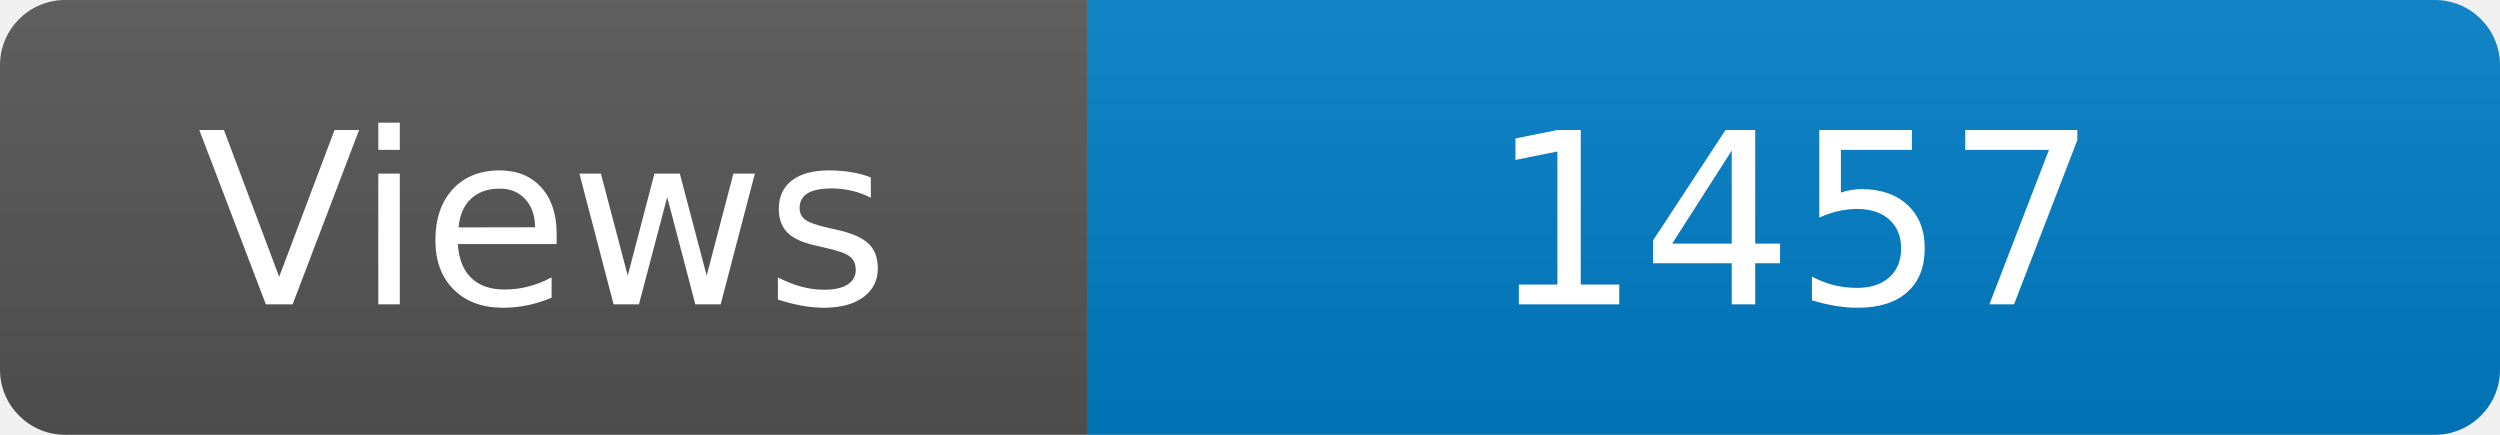
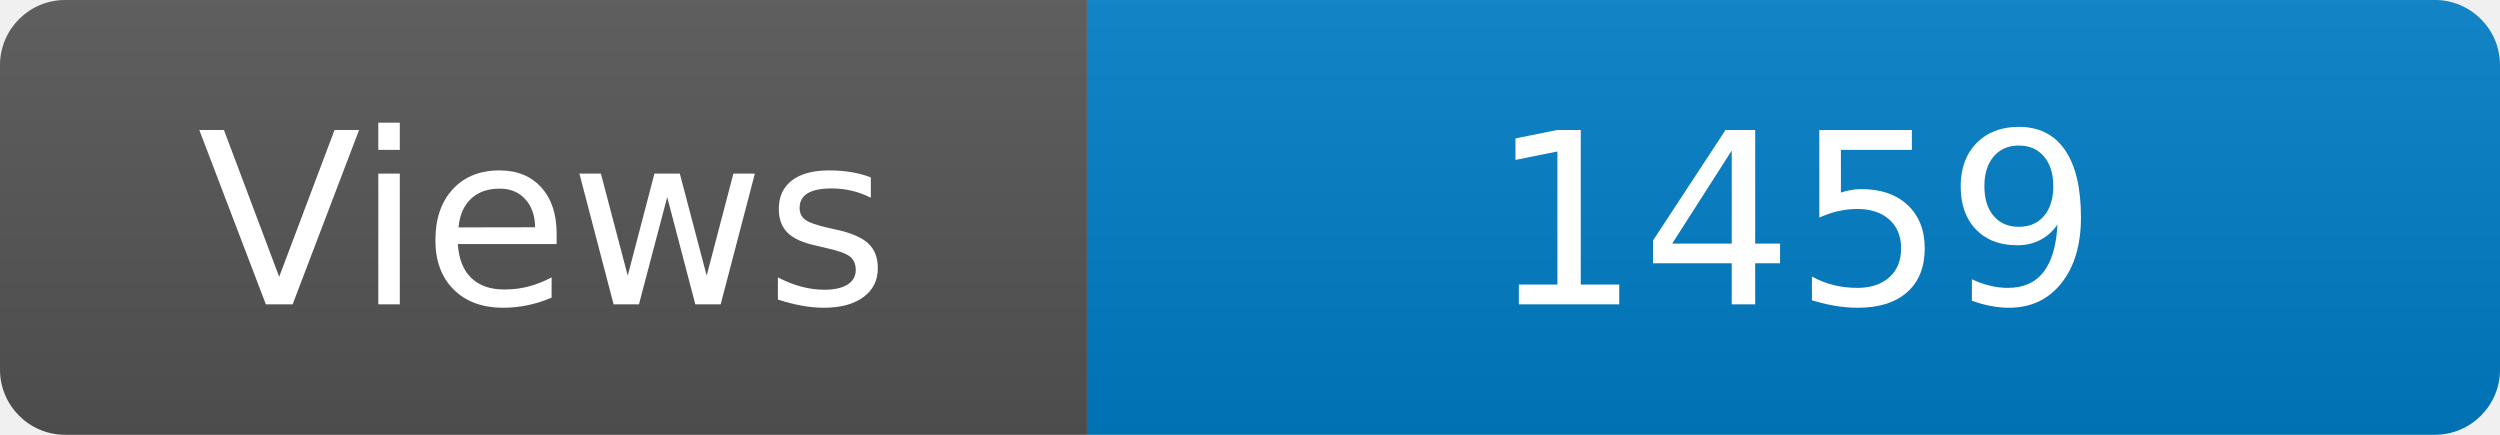
<svg xmlns="http://www.w3.org/2000/svg" width="115" height="20" role="img" aria-label="Maintained?: yes">
  <linearGradient id="s" x2="0" y2="100%">
    <stop offset="0" stop-color="#bbb" stop-opacity=".1" />
    <stop offset="1" stop-opacity=".1" />
  </linearGradient>
  <clipPath id="r">
    <rect width="115" height="20" rx="3" fill="#fff" />
  </clipPath>
  <g clip-path="url(#r)">
    <rect width="50" height="20" fill="#555" />
    <rect x="50" width="160" height="20" fill="#007ec6" />
    <rect width="115" height="20" fill="url(#s)" />
  </g>
  <g fill="#fff" text-anchor="middle" font-family="Verdana,Geneva,DejaVu Sans,sans-serif" font-size="110">
    <text x="250" y="140" transform="scale(.1)" fill="#fff">Views</text>
-     <text x="825" y="140" transform="scale(.1)" fill="#fff">1457</text>
+     <text x="825" y="140" transform="scale(.1)" fill="#fff">1459</text>
  </g>
</svg>
